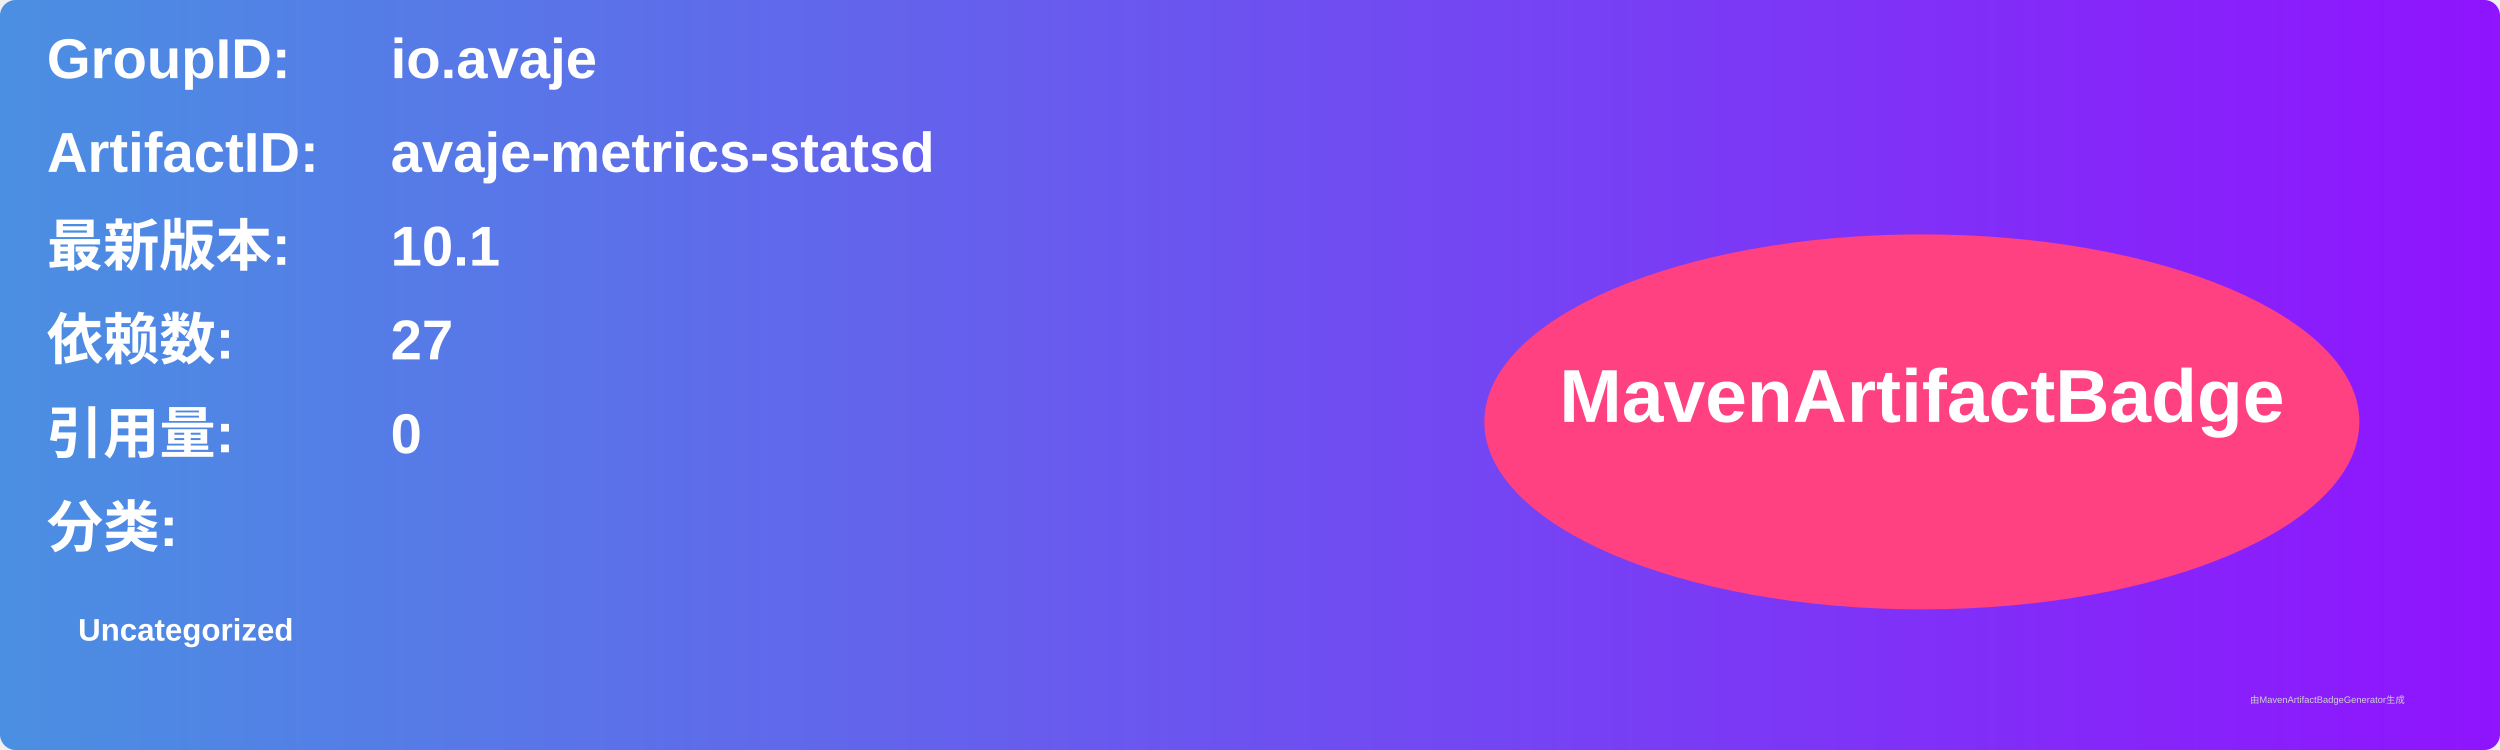
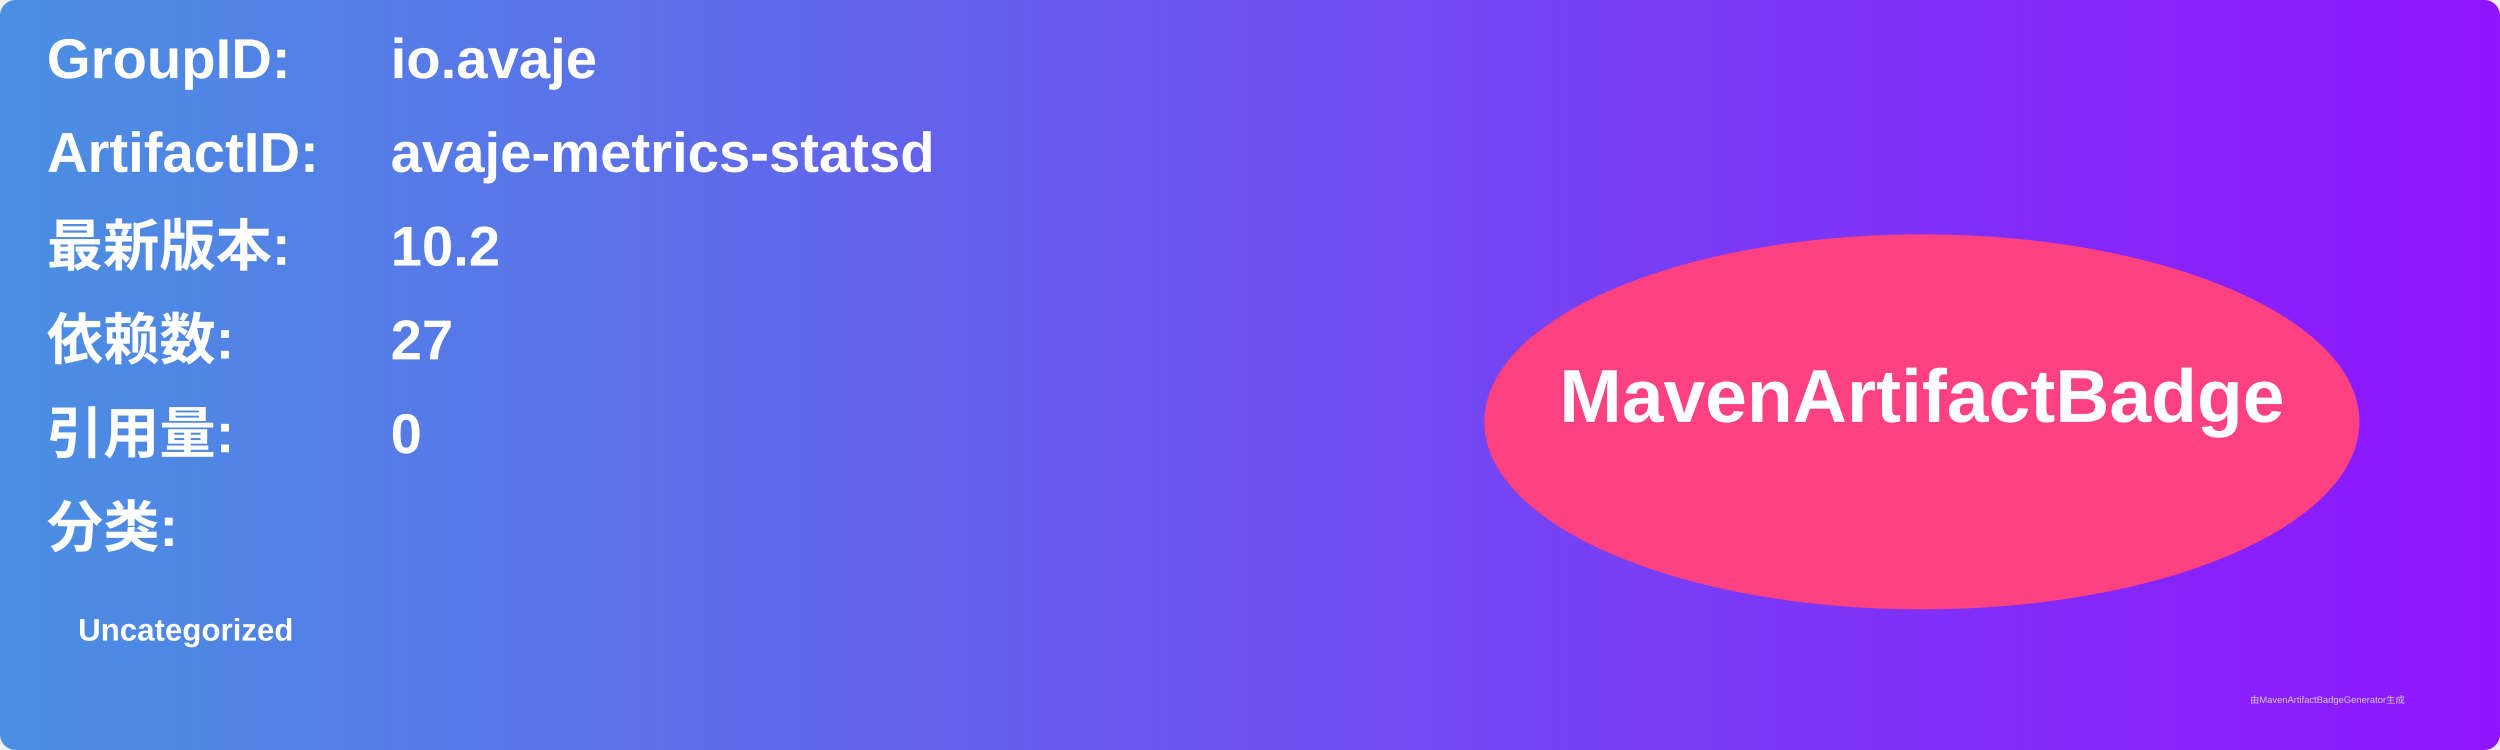
<svg xmlns="http://www.w3.org/2000/svg" width="800" height="240" viewBox="0 0 800 240">
  <linearGradient id="grad" x1="0%" y1="0%" x2="100%" y2="0%">
    <stop offset="0%" stop-color="#4a90e2" />
    <stop offset="100%" stop-color="#9013fe" />
  </linearGradient>
  <rect width="100%" height="100%" rx="5" ry="5" fill="url(#grad)" />
  <g transform="translate(15, 15)">
    <text x="0" y="10" font-family="Arial" font-size="18" fill="white" font-weight="bold" width="260">GroupID:</text>
    <text x="110" y="10" font-family="Arial" font-size="18" fill="white" font-weight="bold" width="460">io.avaje</text>
    <text x="0" y="40" font-family="Arial" font-size="18" fill="white" font-weight="bold" width="260">ArtifactID:</text>
    <text x="110" y="40" font-family="Arial" font-size="18" fill="white" font-weight="bold" width="460">avaje-metrics-statsd</text>
    <text x="0" y="70" font-family="Arial" font-size="18" fill="white" font-weight="bold">最新版本:</text>
    <text x="110" y="70" font-family="Arial" font-size="18" fill="white" font-weight="bold">
-       <tspan font-weight="bold">10.1</tspan>
+       <tspan font-weight="bold">10.2</tspan>
    </text>
    <text x="0" y="100" font-family="Arial" font-size="18" fill="white" font-weight="bold">依赖数: </text>
    <text x="110" y="100" font-family="Arial" font-size="18" fill="white">
      <tspan font-weight="bold">27</tspan>
    </text>
    <text x="0" y="130" font-family="Arial" font-size="18" fill="white" font-weight="bold">引用量: </text>
    <text x="110" y="130" font-family="Arial" font-size="18" fill="white">
      <tspan font-weight="bold">0</tspan>
    </text>
    <text x="0" y="160" font-family="Arial" font-size="18" fill="white" font-weight="bold">分类:</text>
    <text x="10" y="190" font-family="Arial" font-size="10" fill="white">
      <tspan font-weight="bold">Uncategorized</tspan>
    </text>
    <ellipse cx="600" cy="120" rx="140" ry="60" fill="#ff4081" />
    <text x="600" y="120" text-anchor="middle" font-family="Arial" font-size="24" fill="white" font-weight="bold">MavenArtifactBadge</text>
  </g>
  <text x="720" y="225" font-family="Arial" font-size="3" fill="#d0d0d0">由MavenArtifactBadgeGenerator生成</text>
</svg>
